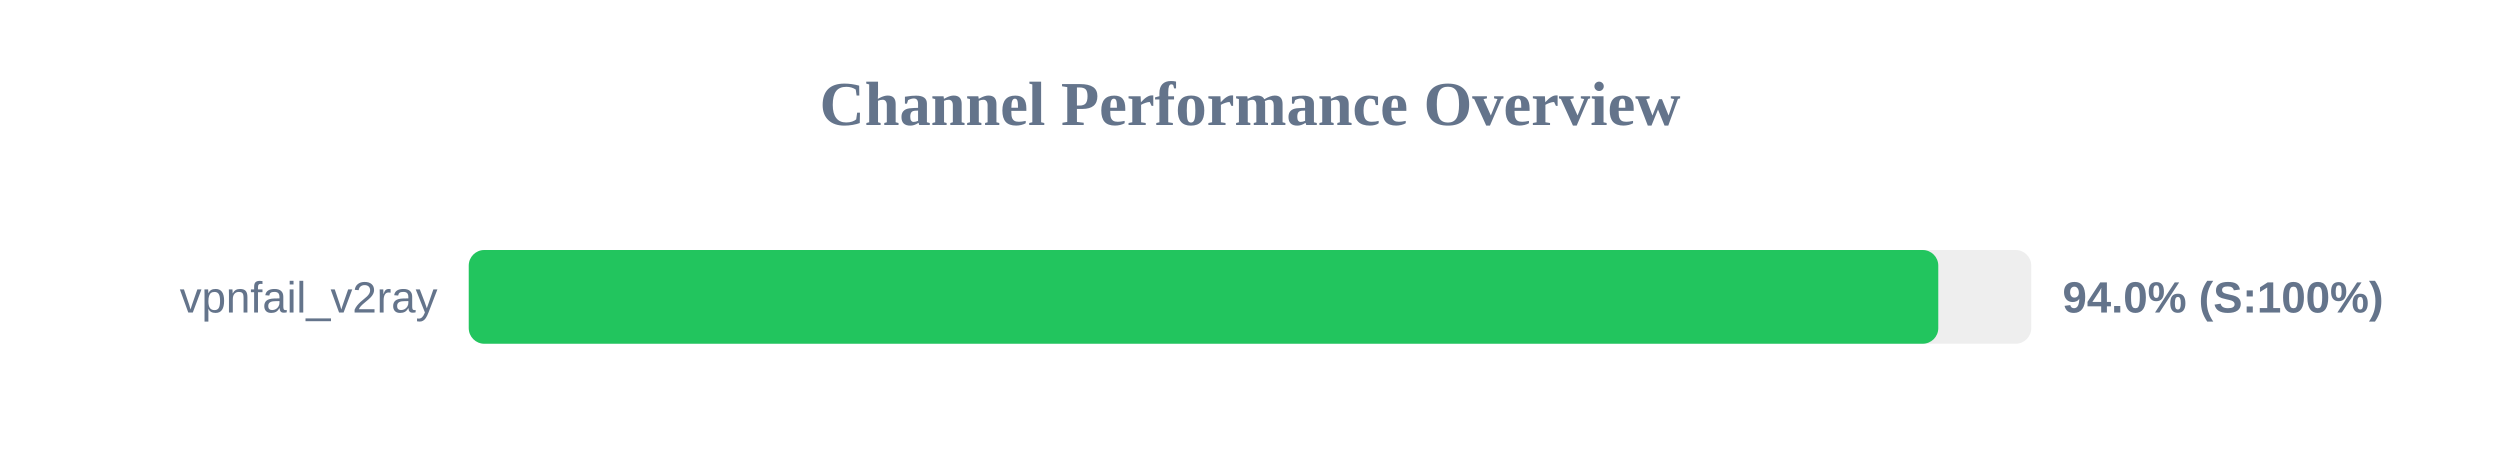
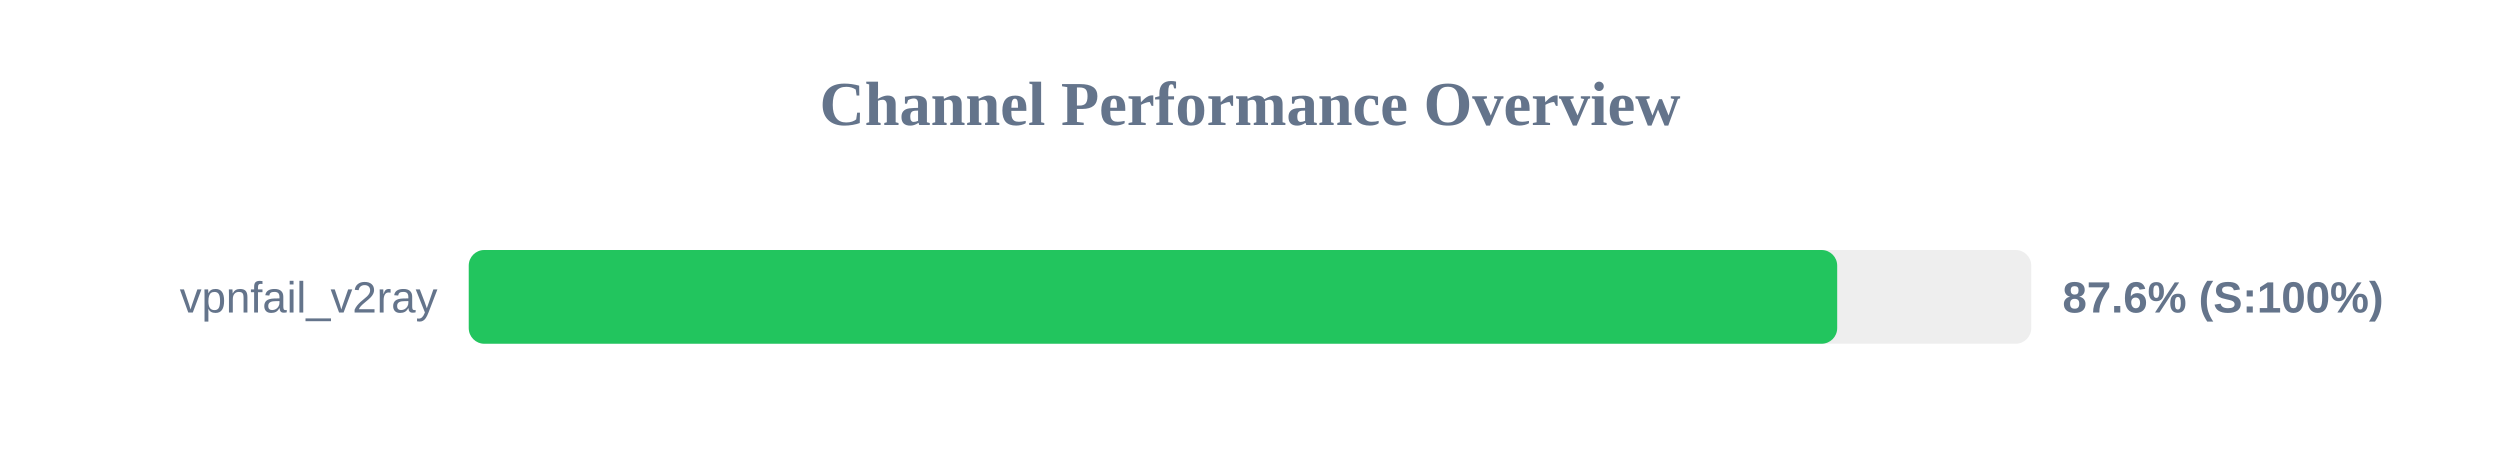
<svg xmlns="http://www.w3.org/2000/svg" width="800" height="150" version="1.1">
  <style>
        .row { font: 14px Arial; fill: #64748b; }
        .score { font: bold 14px Arial; fill: #64748b; }
    </style>
  <text x="400" y="40" text-anchor="middle" font-size="20px" font-weight="bold" fill="#64748b">Channel Performance Overview</text>
  <rect x="150" y="80" width="500" height="30" fill="#eee" rx="5" />
-   <rect x="150" y="80" width="470.25" height="30" fill="#22c55e" rx="5" />
+   <rect x="150" y="80" width="437.9" height="30" fill="#22c55e" rx="5" />
  <text x="140" y="100" text-anchor="end" class="row">vpnfail_v2ray</text>
-   <text x="660" y="100" text-anchor="start" class="score">94.0% (S:100%)</text>
+   <text x="660" y="100" text-anchor="start" class="score">87.6% (S:100%)</text>
</svg>
